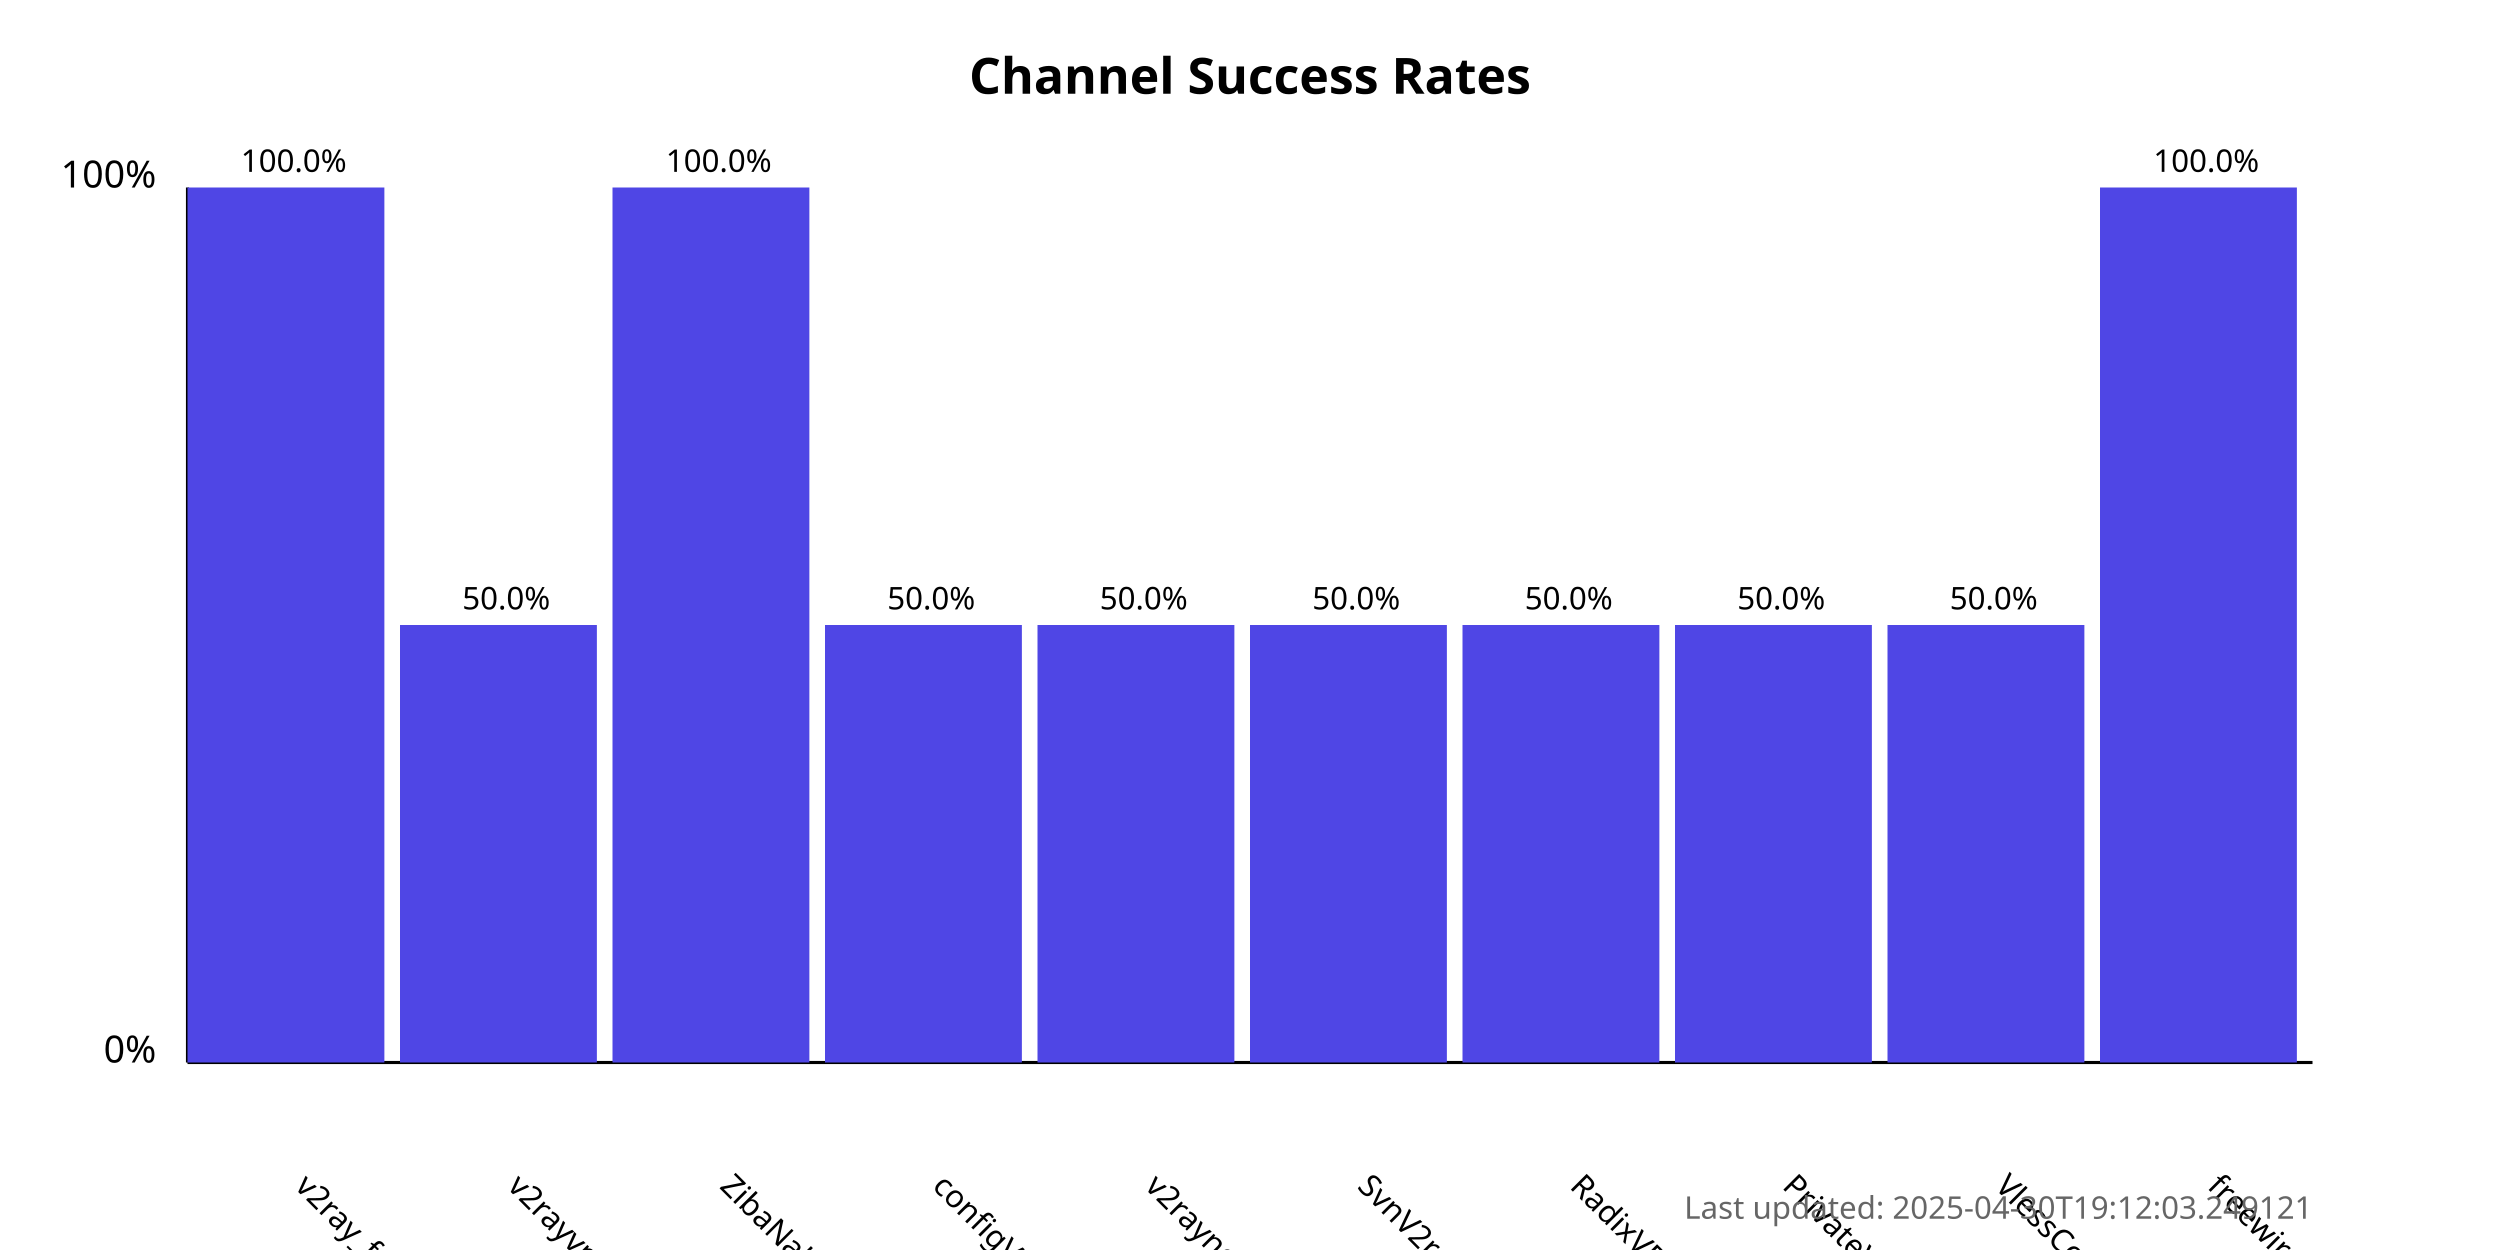
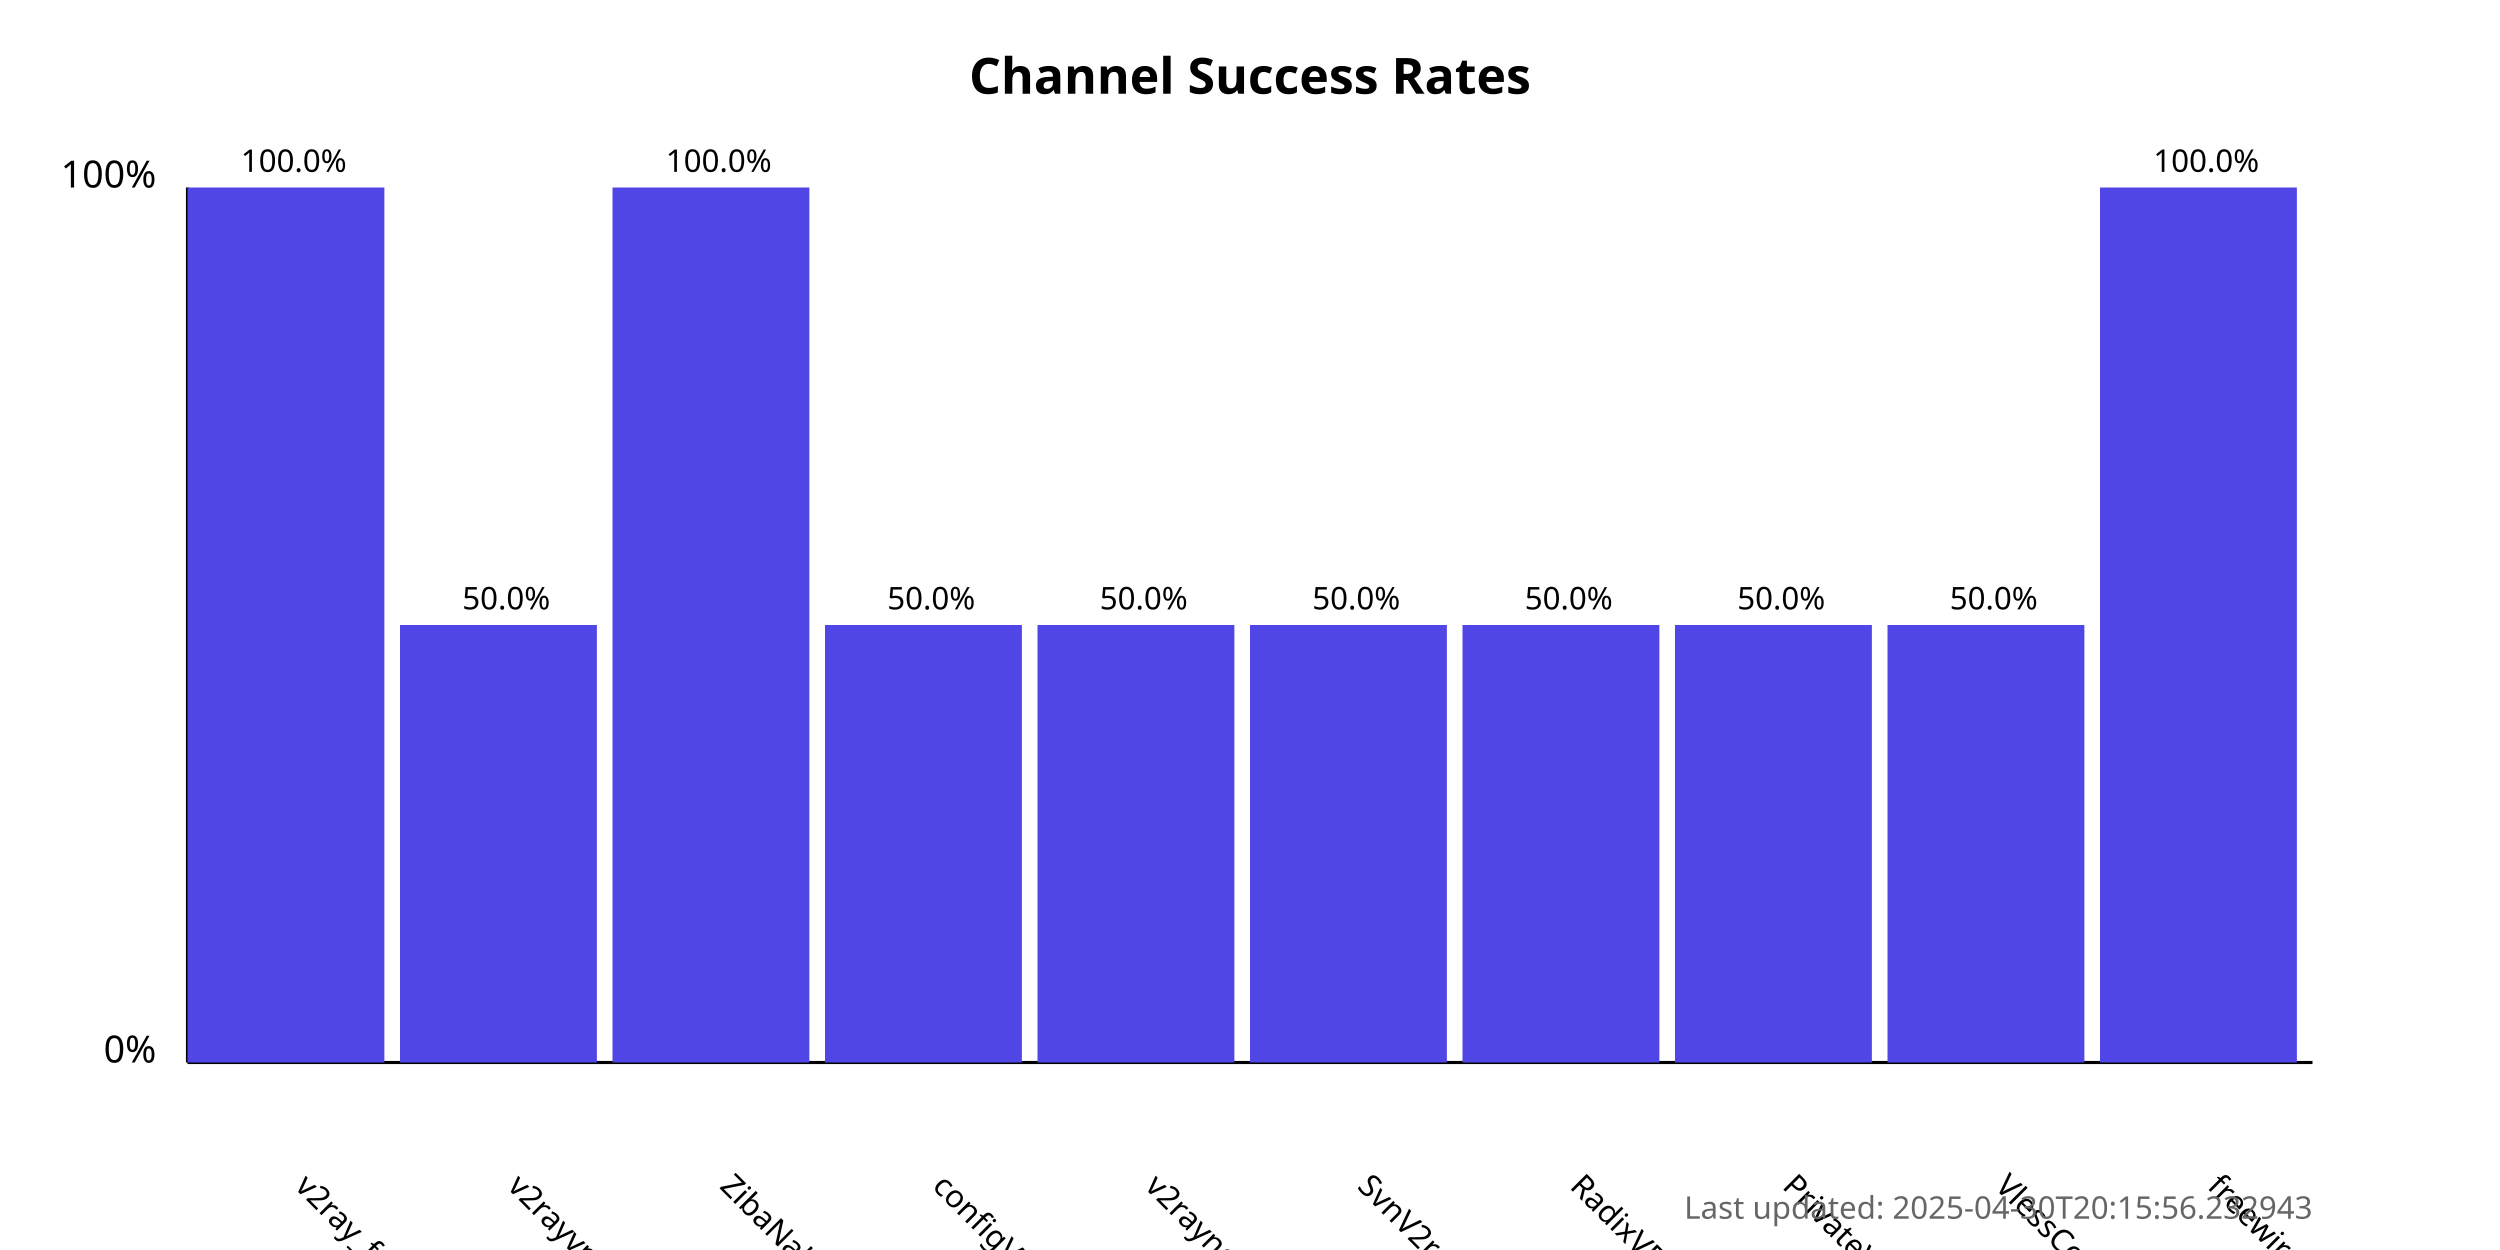
<svg xmlns="http://www.w3.org/2000/svg" width="800" height="400">
  <style>
            .chart-title { font: bold 16px sans-serif; }
            .axis-label { font: 12px sans-serif; }
            .tick-label { font: 10px sans-serif; }
            .bar { fill: #4f46e5; }
            .bar:hover { fill: #6366f1; }
            .timestamp { font: 10px sans-serif; fill: #666; }
        </style>
  <text x="400.0" y="30" text-anchor="middle" class="chart-title">
            Channel Success Rates
        </text>
  <line x1="60" y1="340" x2="60" y2="60" stroke="black" stroke-width="1" />
  <line x1="60" y1="340" x2="740" y2="340" stroke="black" stroke-width="1" />
  <text x="50" y="340" text-anchor="end" class="axis-label">0%</text>
  <text x="50" y="60" text-anchor="end" class="axis-label">100%</text>
  <g>
    <rect x="60" y="60.0" width="63.0" height="280.0" class="bar" />
    <text x="94.0" y="380" transform="rotate(45, 94.0, 380)" text-anchor="start" class="tick-label">
                v2ray_free_conf
            </text>
    <text x="94.0" y="55.0" text-anchor="middle" class="tick-label">
                100.0%
            </text>
  </g>
  <g>
    <rect x="128.0" y="200.0" width="63.0" height="140.0" class="bar" />
    <text x="162.0" y="380" transform="rotate(45, 162.0, 380)" text-anchor="start" class="tick-label">
                v2rayvpno
            </text>
    <text x="162.0" y="195.0" text-anchor="middle" class="tick-label">
                50.0%
            </text>
  </g>
  <g>
    <rect x="196.0" y="60.0" width="63.0" height="280.0" class="bar" />
    <text x="230.0" y="380" transform="rotate(45, 230.0, 380)" text-anchor="start" class="tick-label">
                ZibaNabz
            </text>
    <text x="230.0" y="55.0" text-anchor="middle" class="tick-label">
                100.0%
            </text>
  </g>
  <g>
    <rect x="264.0" y="200.0" width="63.0" height="140.0" class="bar" />
    <text x="298.0" y="380" transform="rotate(45, 298.0, 380)" text-anchor="start" class="tick-label">
                configV2rayForFree
            </text>
    <text x="298.0" y="195.0" text-anchor="middle" class="tick-label">
                50.0%
            </text>
  </g>
  <g>
    <rect x="332.0" y="200.0" width="63.0" height="140.0" class="bar" />
    <text x="366.0" y="380" transform="rotate(45, 366.0, 380)" text-anchor="start" class="tick-label">
                v2rayngvpn
            </text>
    <text x="366.0" y="195.0" text-anchor="middle" class="tick-label">
                50.0%
            </text>
  </g>
  <g>
    <rect x="400.0" y="200.0" width="63.0" height="140.0" class="bar" />
    <text x="434.0" y="380" transform="rotate(45, 434.0, 380)" text-anchor="start" class="tick-label">
                SvnV2ray
            </text>
    <text x="434.0" y="195.0" text-anchor="middle" class="tick-label">
                50.0%
            </text>
  </g>
  <g>
    <rect x="468.0" y="200.0" width="63.0" height="140.0" class="bar" />
    <text x="502.0" y="380" transform="rotate(45, 502.0, 380)" text-anchor="start" class="tick-label">
                RadixVPN
            </text>
    <text x="502.0" y="195.0" text-anchor="middle" class="tick-label">
                50.0%
            </text>
  </g>
  <g>
    <rect x="536.0" y="200.0" width="63.0" height="140.0" class="bar" />
    <text x="570.0" y="380" transform="rotate(45, 570.0, 380)" text-anchor="start" class="tick-label">
                PrivateVPNs
            </text>
    <text x="570.0" y="195.0" text-anchor="middle" class="tick-label">
                50.0%
            </text>
  </g>
  <g>
    <rect x="604.0" y="200.0" width="63.0" height="140.0" class="bar" />
    <text x="638.0" y="380" transform="rotate(45, 638.0, 380)" text-anchor="start" class="tick-label">
                VlessConfig
            </text>
    <text x="638.0" y="195.0" text-anchor="middle" class="tick-label">
                50.0%
            </text>
  </g>
  <g>
    <rect x="672.0" y="60.0" width="63.0" height="280.0" class="bar" />
    <text x="706.0" y="380" transform="rotate(45, 706.0, 380)" text-anchor="start" class="tick-label">
                freewireguard
            </text>
    <text x="706.0" y="55.0" text-anchor="middle" class="tick-label">
                100.0%
            </text>
  </g>
  <text x="740" y="390" text-anchor="end" class="timestamp">
-             Last updated: 2025-04-30T19:12:03.249121
+             Last updated: 2025-04-30T20:15:56.232943
        </text>
</svg>
